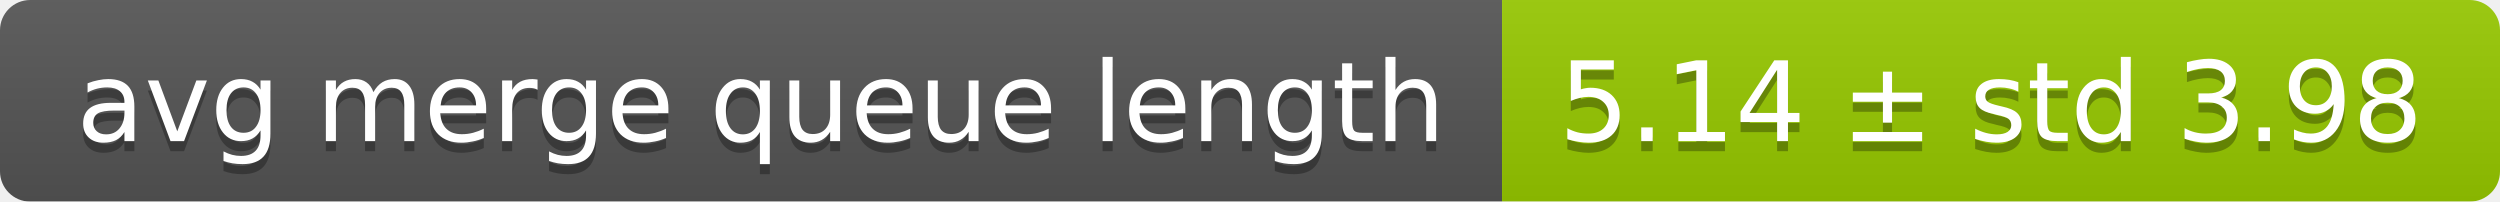
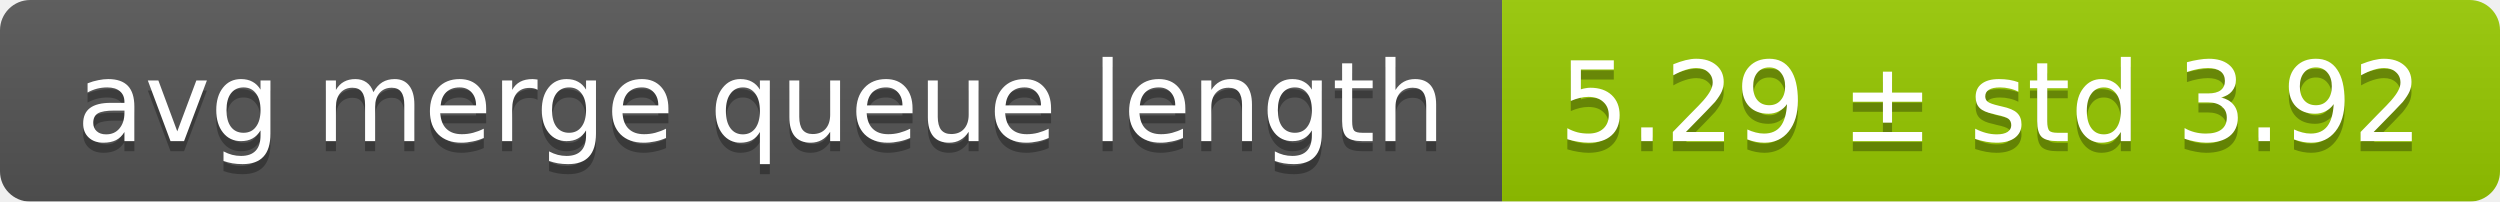
<svg xmlns="http://www.w3.org/2000/svg" width="248" height="20">
  <linearGradient id="smooth" x2="0" y2="100%">
    <stop offset="0" stop-color="#bbb" stop-opacity=".1" />
    <stop offset="1" stop-opacity=".1" />
  </linearGradient>
  <mask id="round">
    <rect width="248" height="20" rx="3" fill="#fff" />
  </mask>
  <g mask="url(#round)">
    <rect width="149" height="20" fill="#555" />
    <rect x="149" width="99" height="20" fill="#97ca00" />
    <rect width="248" height="20" fill="url(#smooth)" />
  </g>
  <g fill="#fff" text-anchor="middle" font-family="DejaVu Sans,Verdana,Geneva,sans-serif" font-size="11">
    <text x="75.5" y="15" fill="#010101" fill-opacity=".3">avg merge queue length</text>
    <text x="75.5" y="14">avg merge queue length</text>
-     <text x="197.5" y="15" fill="#010101" fill-opacity=".3">5.14 ± std 3.98</text>
-     <text x="197.5" y="14">5.14 ± std 3.98</text>
+     <text x="197.5" y="15" fill="#010101" fill-opacity=".3">5.29 ± std 3.92</text>
+     <text x="197.5" y="14">5.29 ± std 3.92</text>
  </g>
</svg>
